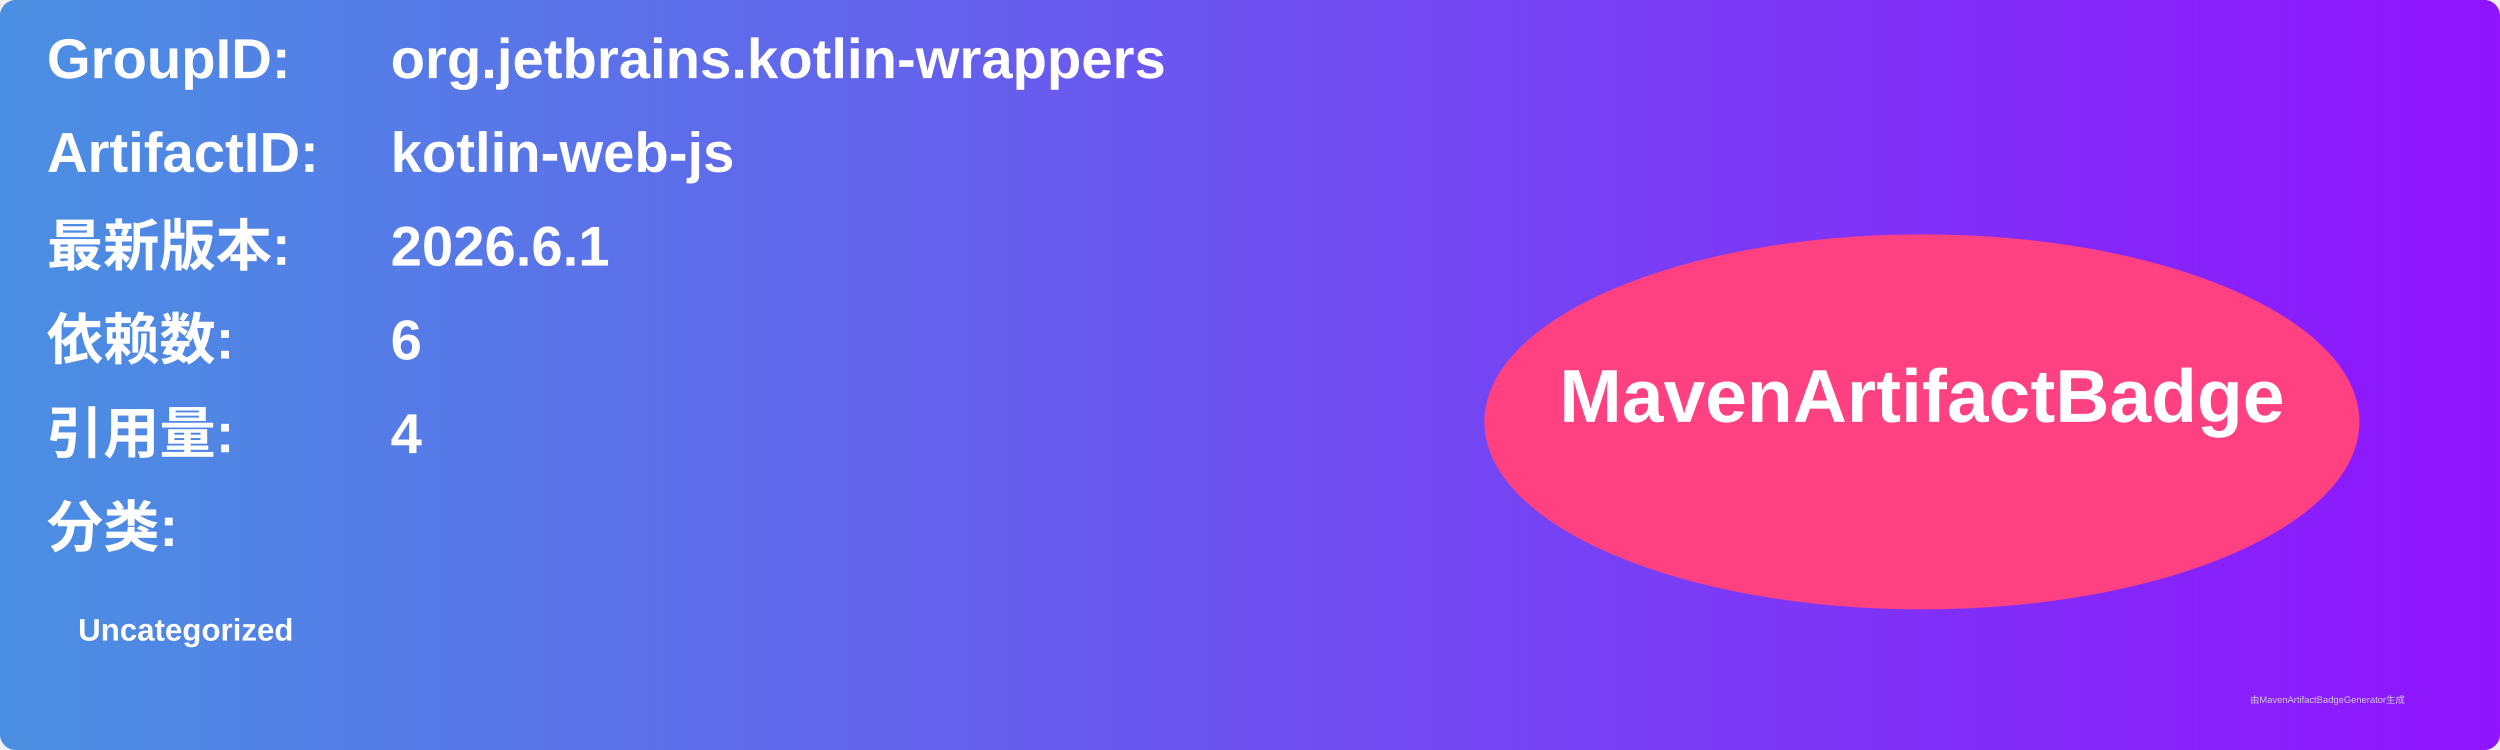
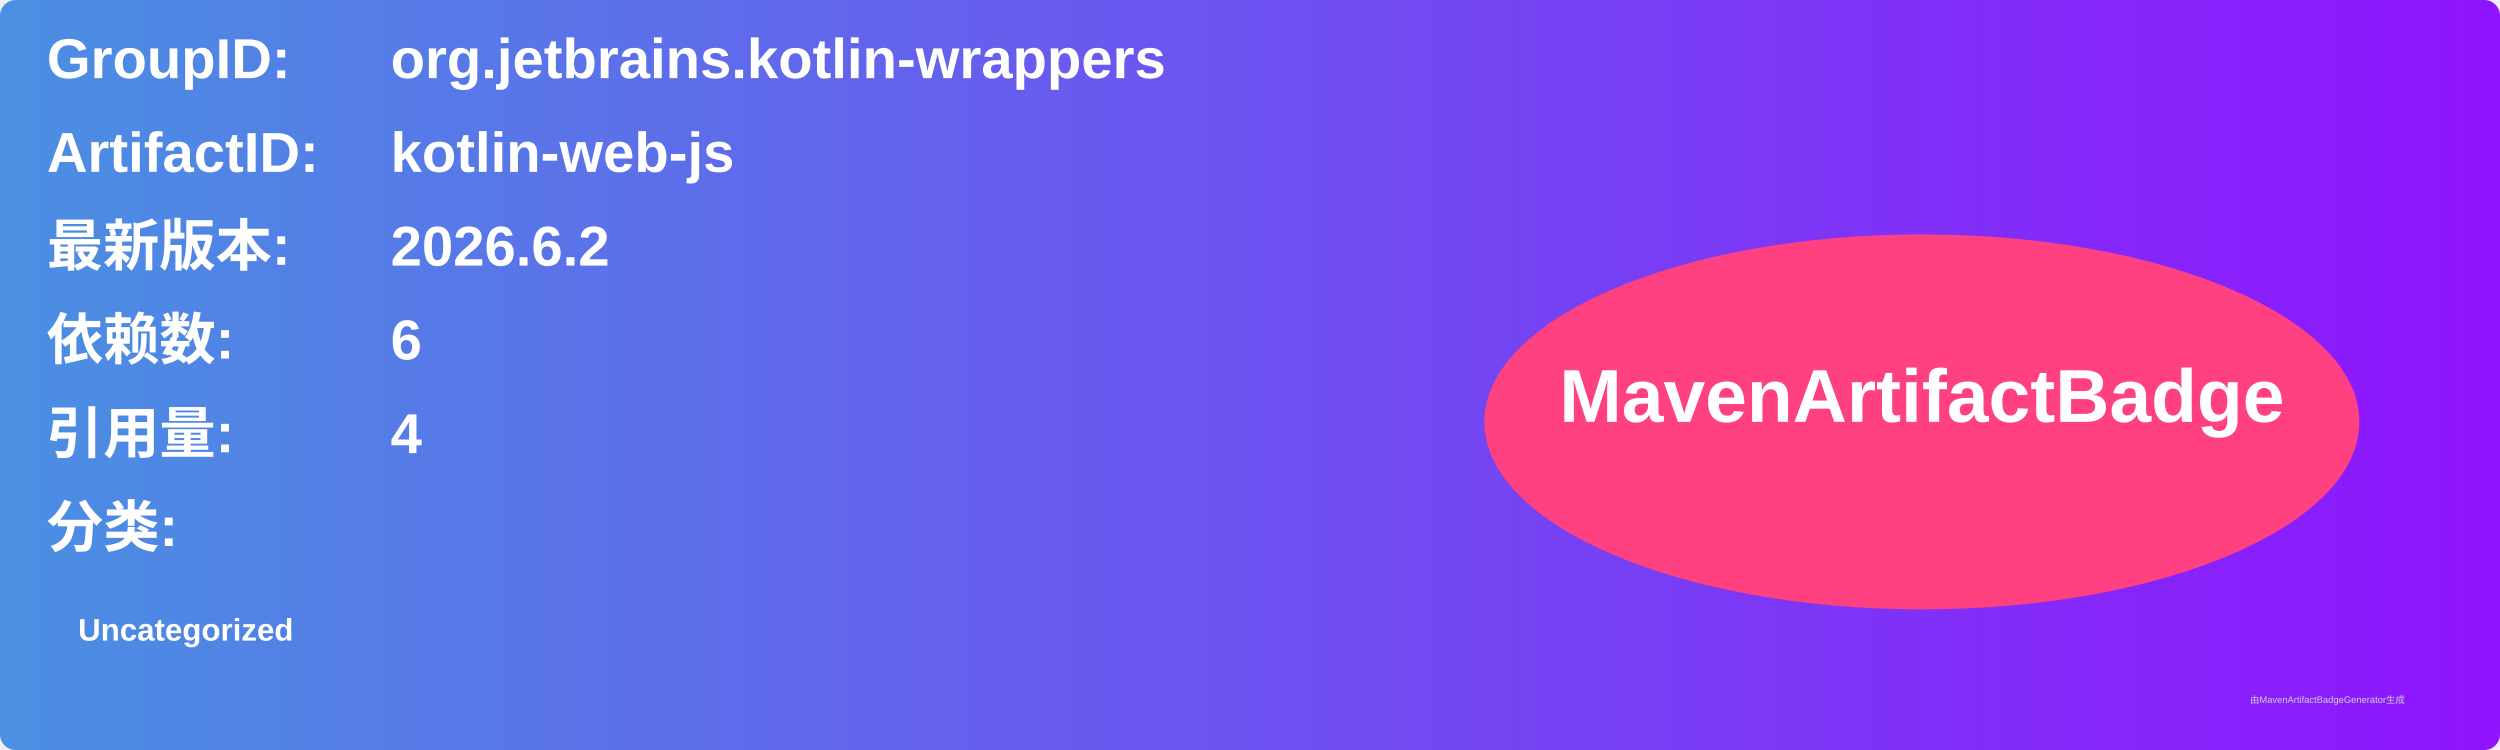
<svg xmlns="http://www.w3.org/2000/svg" width="800" height="240" viewBox="0 0 800 240">
  <linearGradient id="grad" x1="0%" y1="0%" x2="100%" y2="0%">
    <stop offset="0%" stop-color="#4a90e2" />
    <stop offset="100%" stop-color="#9013fe" />
  </linearGradient>
  <rect width="100%" height="100%" rx="5" ry="5" fill="url(#grad)" />
  <g transform="translate(15, 15)">
    <text x="0" y="10" font-family="Arial" font-size="18" fill="white" font-weight="bold" width="260">GroupID:</text>
    <text x="110" y="10" font-family="Arial" font-size="18" fill="white" font-weight="bold" width="460">org.jetbrains.kotlin-wrappers</text>
    <text x="0" y="40" font-family="Arial" font-size="18" fill="white" font-weight="bold" width="260">ArtifactID:</text>
    <text x="110" y="40" font-family="Arial" font-size="18" fill="white" font-weight="bold" width="460">kotlin-web-js</text>
    <text x="0" y="70" font-family="Arial" font-size="18" fill="white" font-weight="bold">最新版本:</text>
    <text x="110" y="70" font-family="Arial" font-size="18" fill="white" font-weight="bold">
-       <tspan font-weight="bold">2026.6.1</tspan>
+       <tspan font-weight="bold">2026.6.2</tspan>
    </text>
    <text x="0" y="100" font-family="Arial" font-size="18" fill="white" font-weight="bold">依赖数: </text>
    <text x="110" y="100" font-family="Arial" font-size="18" fill="white">
      <tspan font-weight="bold">6</tspan>
    </text>
    <text x="0" y="130" font-family="Arial" font-size="18" fill="white" font-weight="bold">引用量: </text>
    <text x="110" y="130" font-family="Arial" font-size="18" fill="white">
      <tspan font-weight="bold">4</tspan>
    </text>
    <text x="0" y="160" font-family="Arial" font-size="18" fill="white" font-weight="bold">分类:</text>
    <text x="10" y="190" font-family="Arial" font-size="10" fill="white">
      <tspan font-weight="bold">Uncategorized</tspan>
    </text>
    <ellipse cx="600" cy="120" rx="140" ry="60" fill="#ff4081" />
    <text x="600" y="120" text-anchor="middle" font-family="Arial" font-size="24" fill="white" font-weight="bold">MavenArtifactBadge</text>
  </g>
  <text x="720" y="225" font-family="Arial" font-size="3" fill="#d0d0d0">由MavenArtifactBadgeGenerator生成</text>
</svg>
